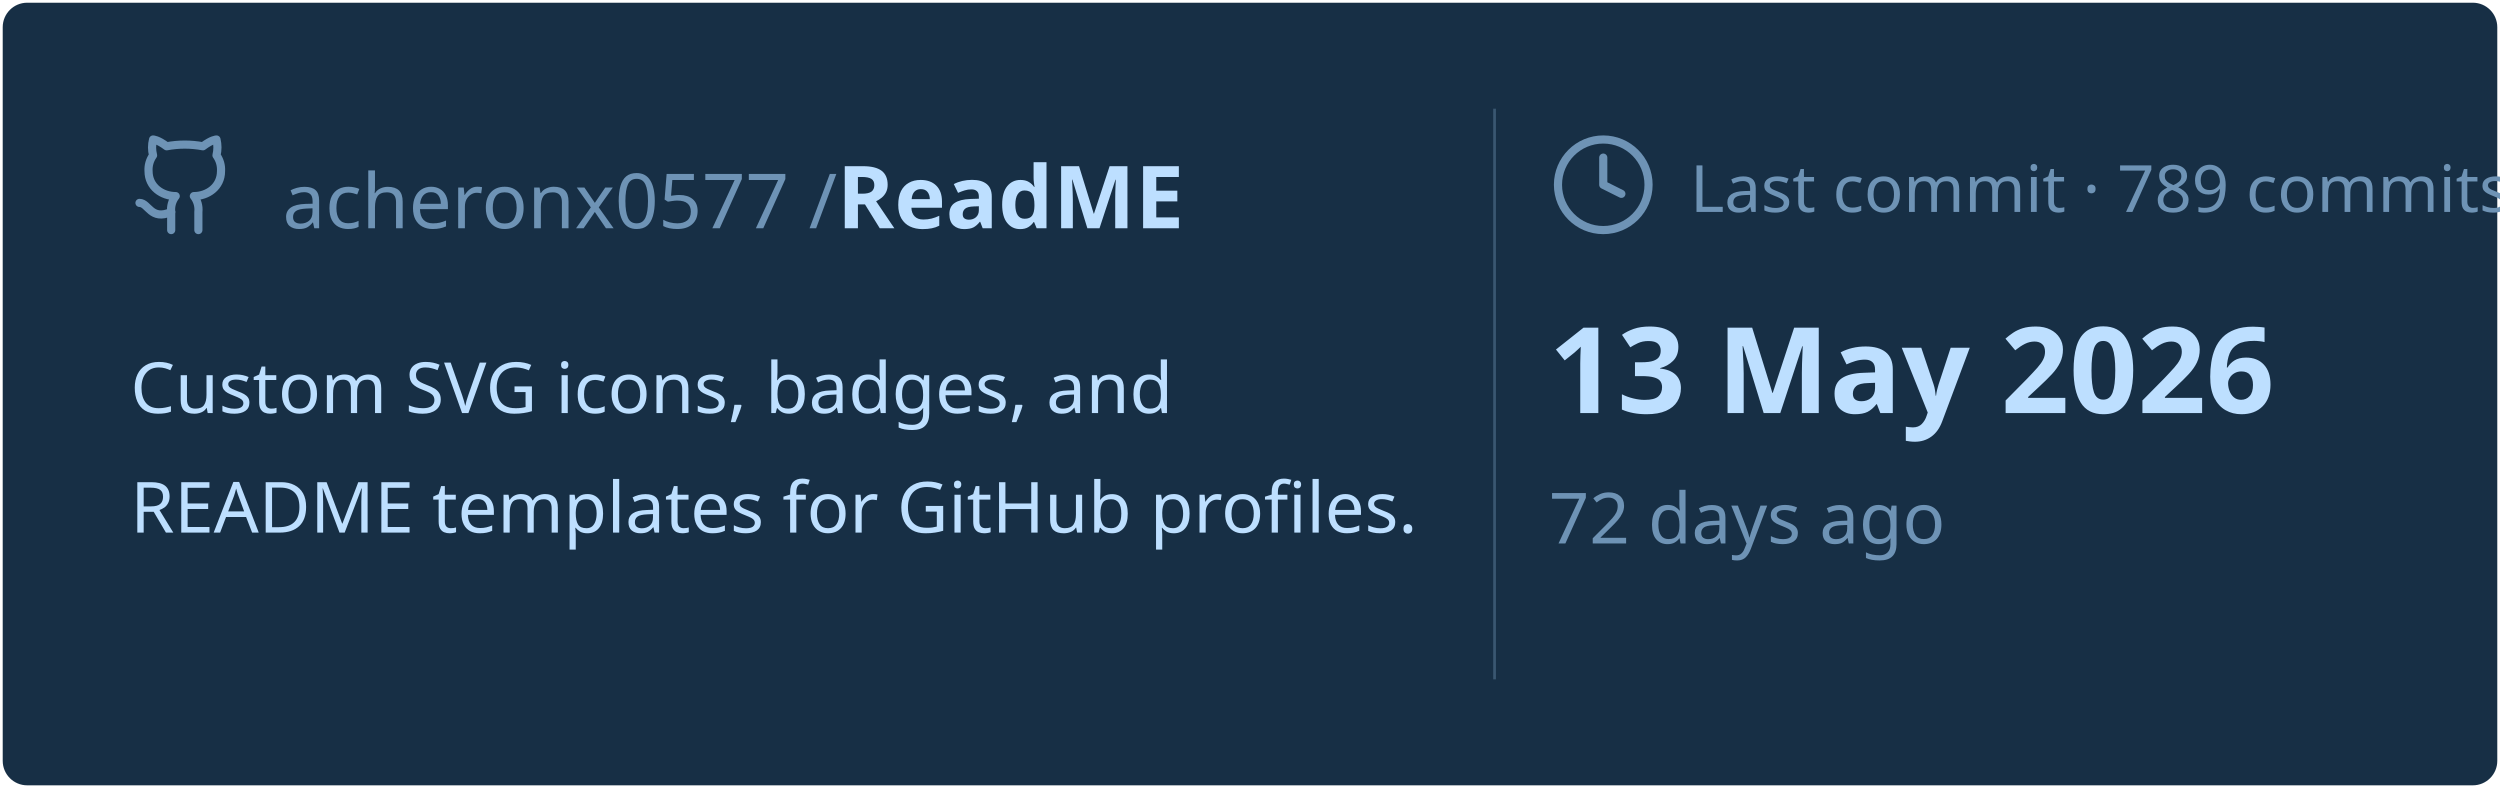
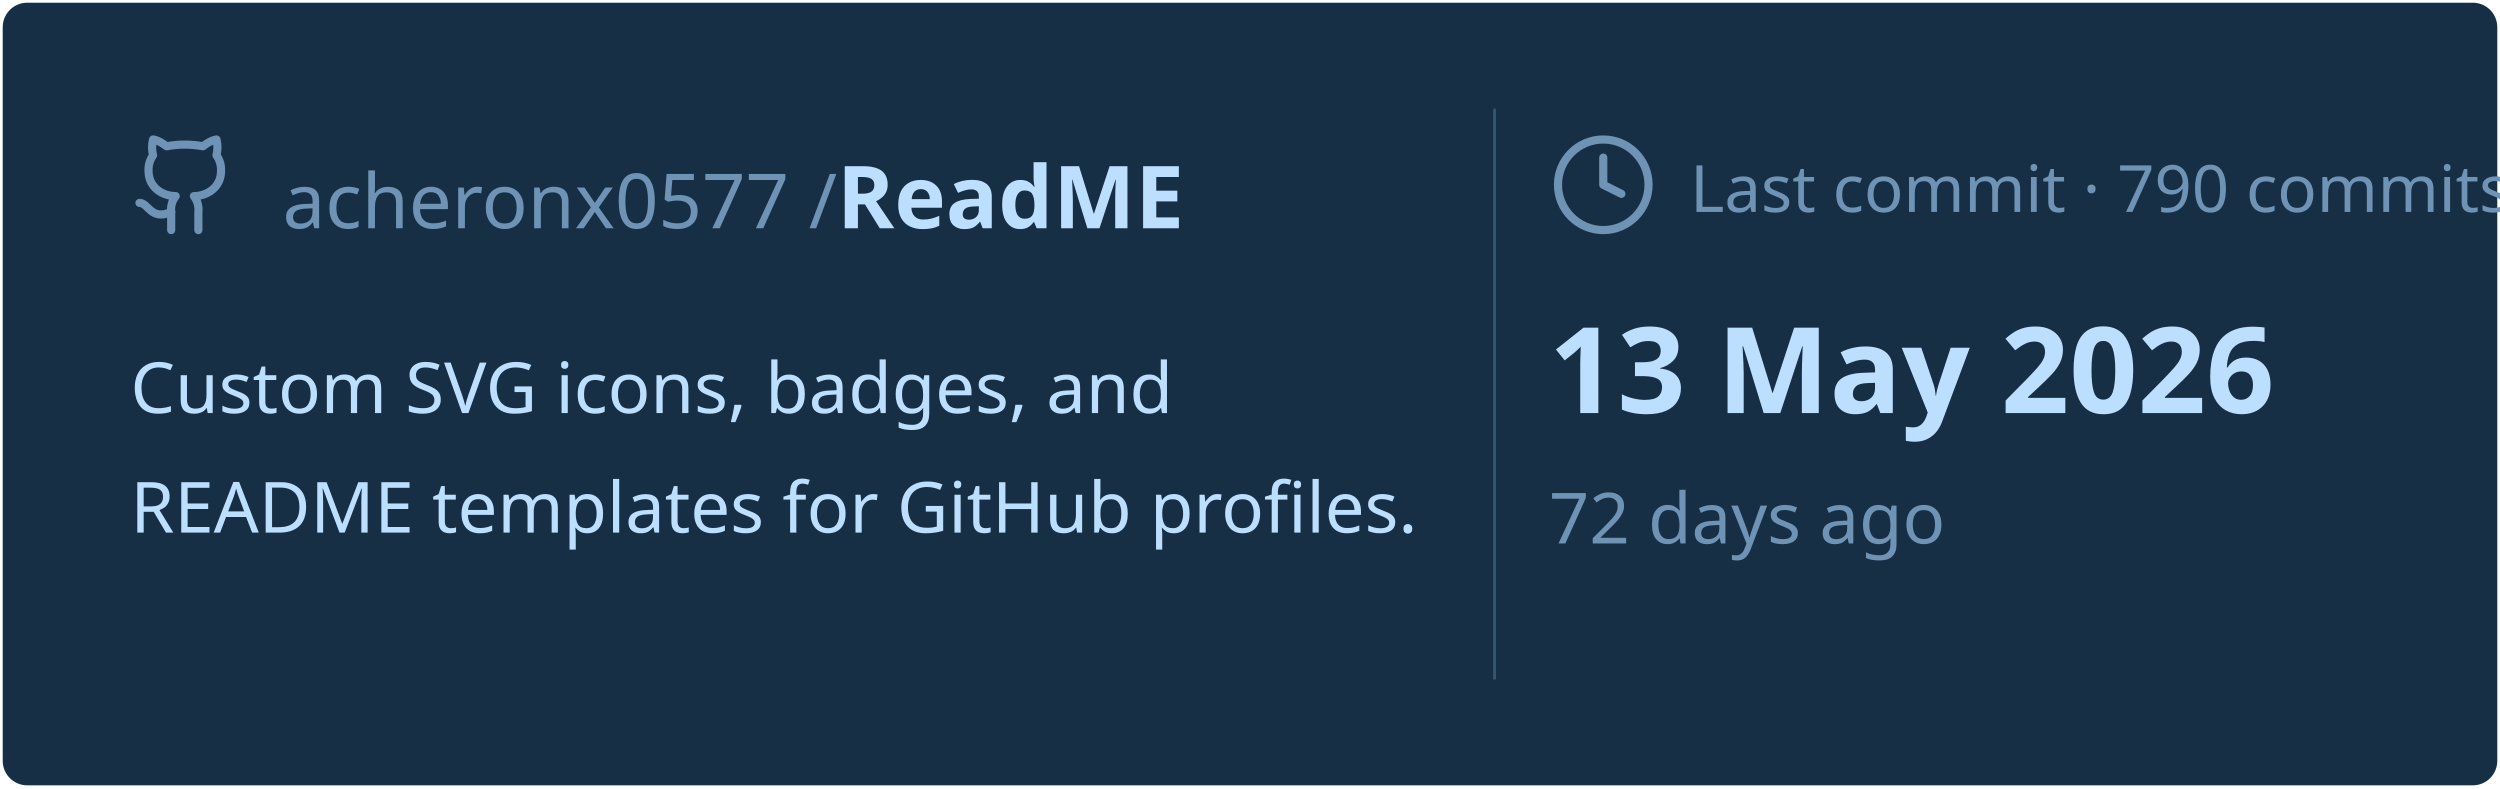
<svg xmlns="http://www.w3.org/2000/svg" viewBox="0 0 460 145" width="460px" height="145px">
  <rect stroke="#000000" stroke-opacity="0" fill="#172F45" rx="4.5" x="0.5" y="0.5" width="459" height="144" />
  <g transform="translate(24, 42)">
    <svg x="0" y="-18" width="20" height="20" viewBox="0 0 24 24" fill="none" stroke="#6E93B5" stroke-width="1.8" stroke-linecap="round" stroke-linejoin="round">
      <path d="M15 22v-4a4.8 4.8 0 0 0-1-3.5c3 0 6-2 6-5.5.08-1.25-.27-2.48-1-3.5.28-1.15.28-2.35 0-3.5 0 0-1 0-3 1.5-2.64-.5-5.36-.5-8 0C6 2 5 2 5 2c-.3 1.15-.3 2.35 0 3.5A5.403 5.403 0 0 0 4 9c0 3.5 3 5.5 6 5.5-.39.49-.68 1.05-.85 1.65-.17.6-.22 1.23-.15 1.85v4" />
      <path d="M9 18c-4.51 2-5-2-7-2" />
    </svg>
    <text x="28" y="0" font-family="&quot;Segoe UI&quot;, Ubuntu, sans-serif" font-size="14" font-weight="400" fill="#6E93B5">acheronx0577 /</text>
    <text x="130" y="0" font-family="&quot;Segoe UI&quot;, Ubuntu, sans-serif" font-size="16" font-weight="700" fill="#BDDFFF">ReadME</text>
  </g>
  <text x="24" y="76" font-family="&quot;Segoe UI&quot;, Ubuntu, sans-serif" font-size="13" font-weight="400" fill="#BDDFFF">Custom SVG icons, badges, and</text>
  <text x="24" y="98" font-family="&quot;Segoe UI&quot;, Ubuntu, sans-serif" font-size="13" font-weight="400" fill="#BDDFFF">README templates for GitHub profiles.</text>
  <line x1="275" y1="20" x2="275" y2="125" stroke="#6E93B5" stroke-width="0.5" stroke-opacity="0.4" />
  <svg x="285" y="24" width="20" height="20" viewBox="0 0 24 24" fill="none" stroke="#6E93B5" stroke-width="1.8" stroke-linecap="round" stroke-linejoin="round">
    <circle cx="12" cy="12" r="10" />
    <polyline points="12 6 12 12 16 14" />
  </svg>
-   <text x="311" y="39" font-family="&quot;Segoe UI&quot;, Ubuntu, sans-serif" font-size="12" font-weight="400" fill="#6E93B5">Last commit · 789 commits</text>
+   <text x="311" y="39" font-family="&quot;Segoe UI&quot;, Ubuntu, sans-serif" font-size="12" font-weight="400" fill="#6E93B5">Last commit · 790 commits</text>
  <text x="285" y="76" font-family="&quot;Segoe UI&quot;, Ubuntu, sans-serif" font-size="22" font-weight="700" fill="#BDDFFF">13 May 2026</text>
  <text x="285" y="100" font-family="&quot;Segoe UI&quot;, Ubuntu, sans-serif" font-size="13" font-weight="400" fill="#6E93B5">72 days ago</text>
</svg>
